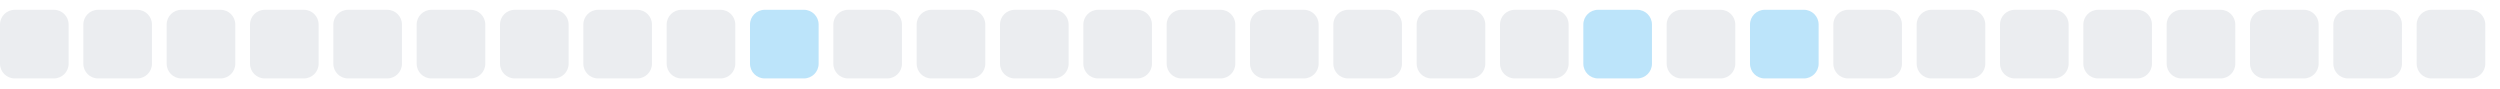
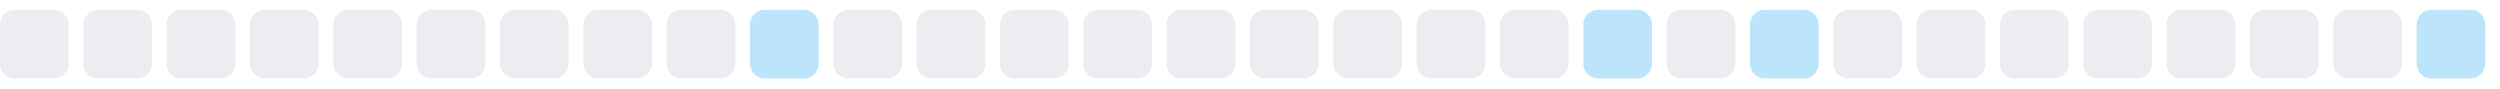
<svg xmlns="http://www.w3.org/2000/svg" width="255" height="9">
  <style>
        .level0 { fill: #ebedf0; }
        .level1 { fill: #bce4fa; }
        .level2 { fill: #75c7f7; }
        .level3 { fill: #30a9f2; }
        .level4 { fill: #008ee6; }
        @media (prefers-color-scheme: dark) {
          .level0 { fill: #161b22; }
          .level1 { fill: #0b3b5c; }
          .level2 { fill: #0a6299; }
          .level3 { fill: #008ee6; }
          .level4 { fill: #5bc4ff; }
        }
      </style>
  <rect x="0.0" y="1" width="7" height="7" rx="1.5" ry="1.5" class="level0" />
  <rect x="8.5" y="1" width="7" height="7" rx="1.5" ry="1.5" class="level0" />
  <rect x="17.0" y="1" width="7" height="7" rx="1.5" ry="1.5" class="level0" />
  <rect x="25.5" y="1" width="7" height="7" rx="1.5" ry="1.5" class="level0" />
  <rect x="34.0" y="1" width="7" height="7" rx="1.5" ry="1.5" class="level0" />
  <rect x="42.5" y="1" width="7" height="7" rx="1.5" ry="1.5" class="level0" />
  <rect x="51.0" y="1" width="7" height="7" rx="1.5" ry="1.5" class="level0" />
  <rect x="59.5" y="1" width="7" height="7" rx="1.5" ry="1.5" class="level0" />
  <rect x="68.0" y="1" width="7" height="7" rx="1.5" ry="1.5" class="level0" />
  <rect x="76.5" y="1" width="7" height="7" rx="1.5" ry="1.5" class="level1" />
  <rect x="85.0" y="1" width="7" height="7" rx="1.5" ry="1.5" class="level0" />
  <rect x="93.5" y="1" width="7" height="7" rx="1.5" ry="1.5" class="level0" />
  <rect x="102.0" y="1" width="7" height="7" rx="1.5" ry="1.5" class="level0" />
  <rect x="110.5" y="1" width="7" height="7" rx="1.5" ry="1.5" class="level0" />
  <rect x="119.0" y="1" width="7" height="7" rx="1.5" ry="1.5" class="level0" />
  <rect x="127.5" y="1" width="7" height="7" rx="1.5" ry="1.5" class="level0" />
  <rect x="136.0" y="1" width="7" height="7" rx="1.5" ry="1.5" class="level0" />
  <rect x="144.5" y="1" width="7" height="7" rx="1.5" ry="1.5" class="level0" />
  <rect x="153.0" y="1" width="7" height="7" rx="1.5" ry="1.5" class="level0" />
  <rect x="161.5" y="1" width="7" height="7" rx="1.5" ry="1.5" class="level1" />
  <rect x="170.0" y="1" width="7" height="7" rx="1.5" ry="1.5" class="level0" />
  <rect x="178.5" y="1" width="7" height="7" rx="1.5" ry="1.5" class="level1" />
  <rect x="187.0" y="1" width="7" height="7" rx="1.5" ry="1.5" class="level0" />
  <rect x="195.5" y="1" width="7" height="7" rx="1.5" ry="1.5" class="level0" />
  <rect x="204.0" y="1" width="7" height="7" rx="1.5" ry="1.5" class="level0" />
  <rect x="212.5" y="1" width="7" height="7" rx="1.5" ry="1.5" class="level0" />
  <rect x="221.0" y="1" width="7" height="7" rx="1.5" ry="1.5" class="level0" />
  <rect x="229.5" y="1" width="7" height="7" rx="1.5" ry="1.5" class="level0" />
  <rect x="238.0" y="1" width="7" height="7" rx="1.5" ry="1.5" class="level0" />
-   <rect x="246.5" y="1" width="7" height="7" rx="1.5" ry="1.5" class="level0" />
+   <rect x="246.5" y="1" width="7" height="7" rx="1.5" ry="1.5" class="level1" />
</svg>
